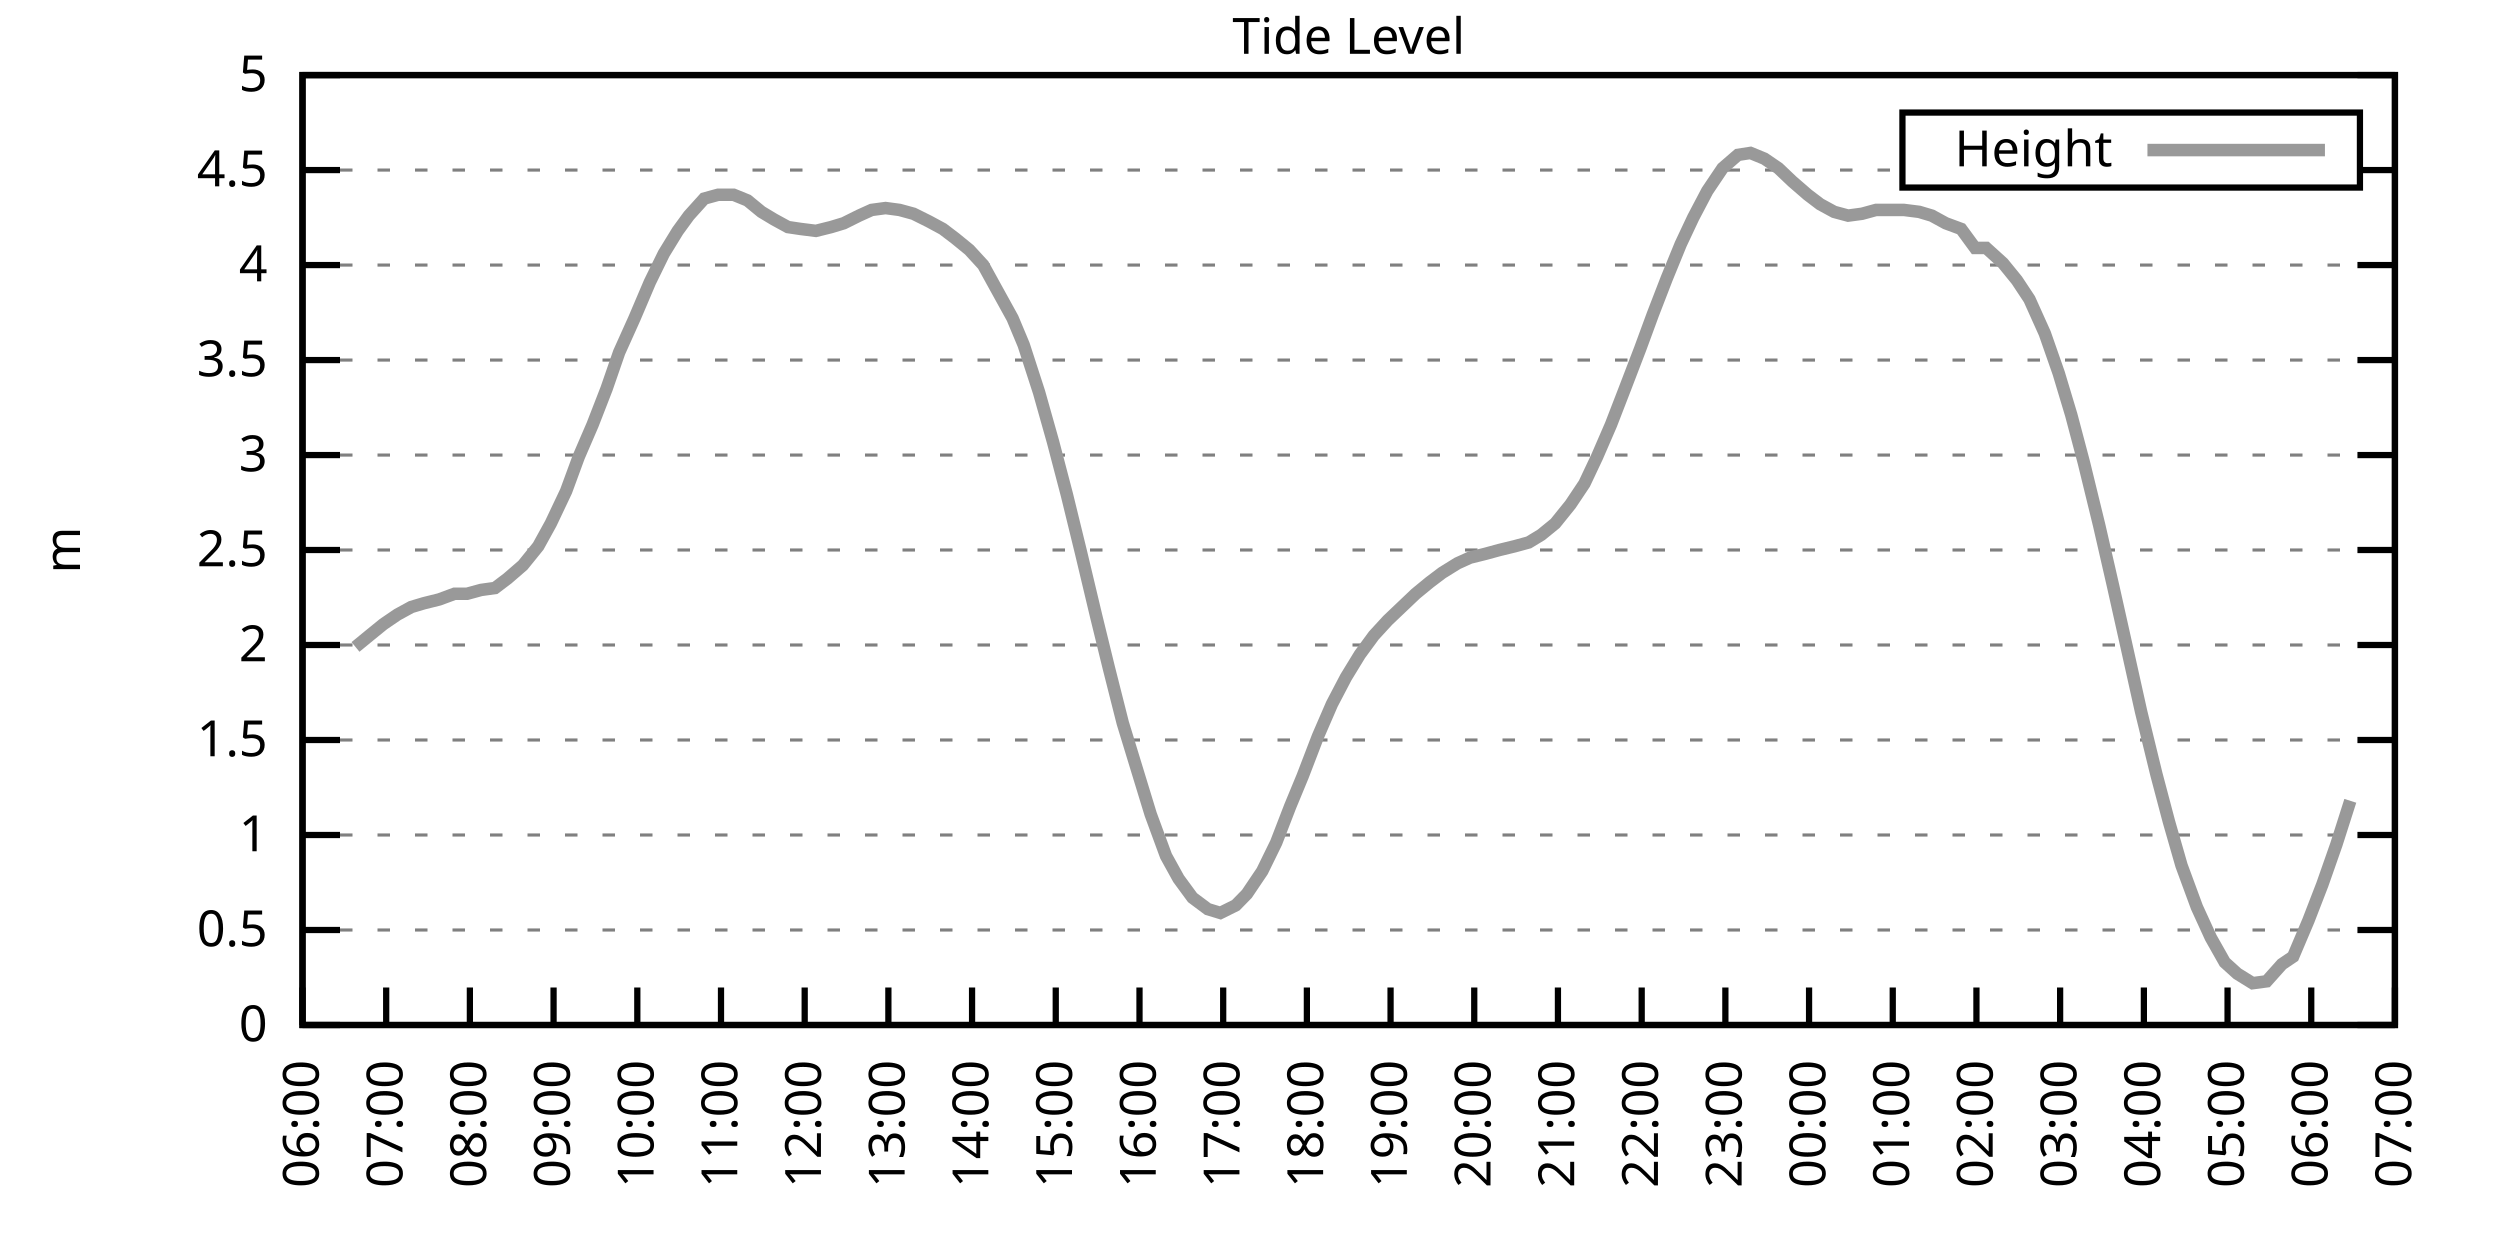
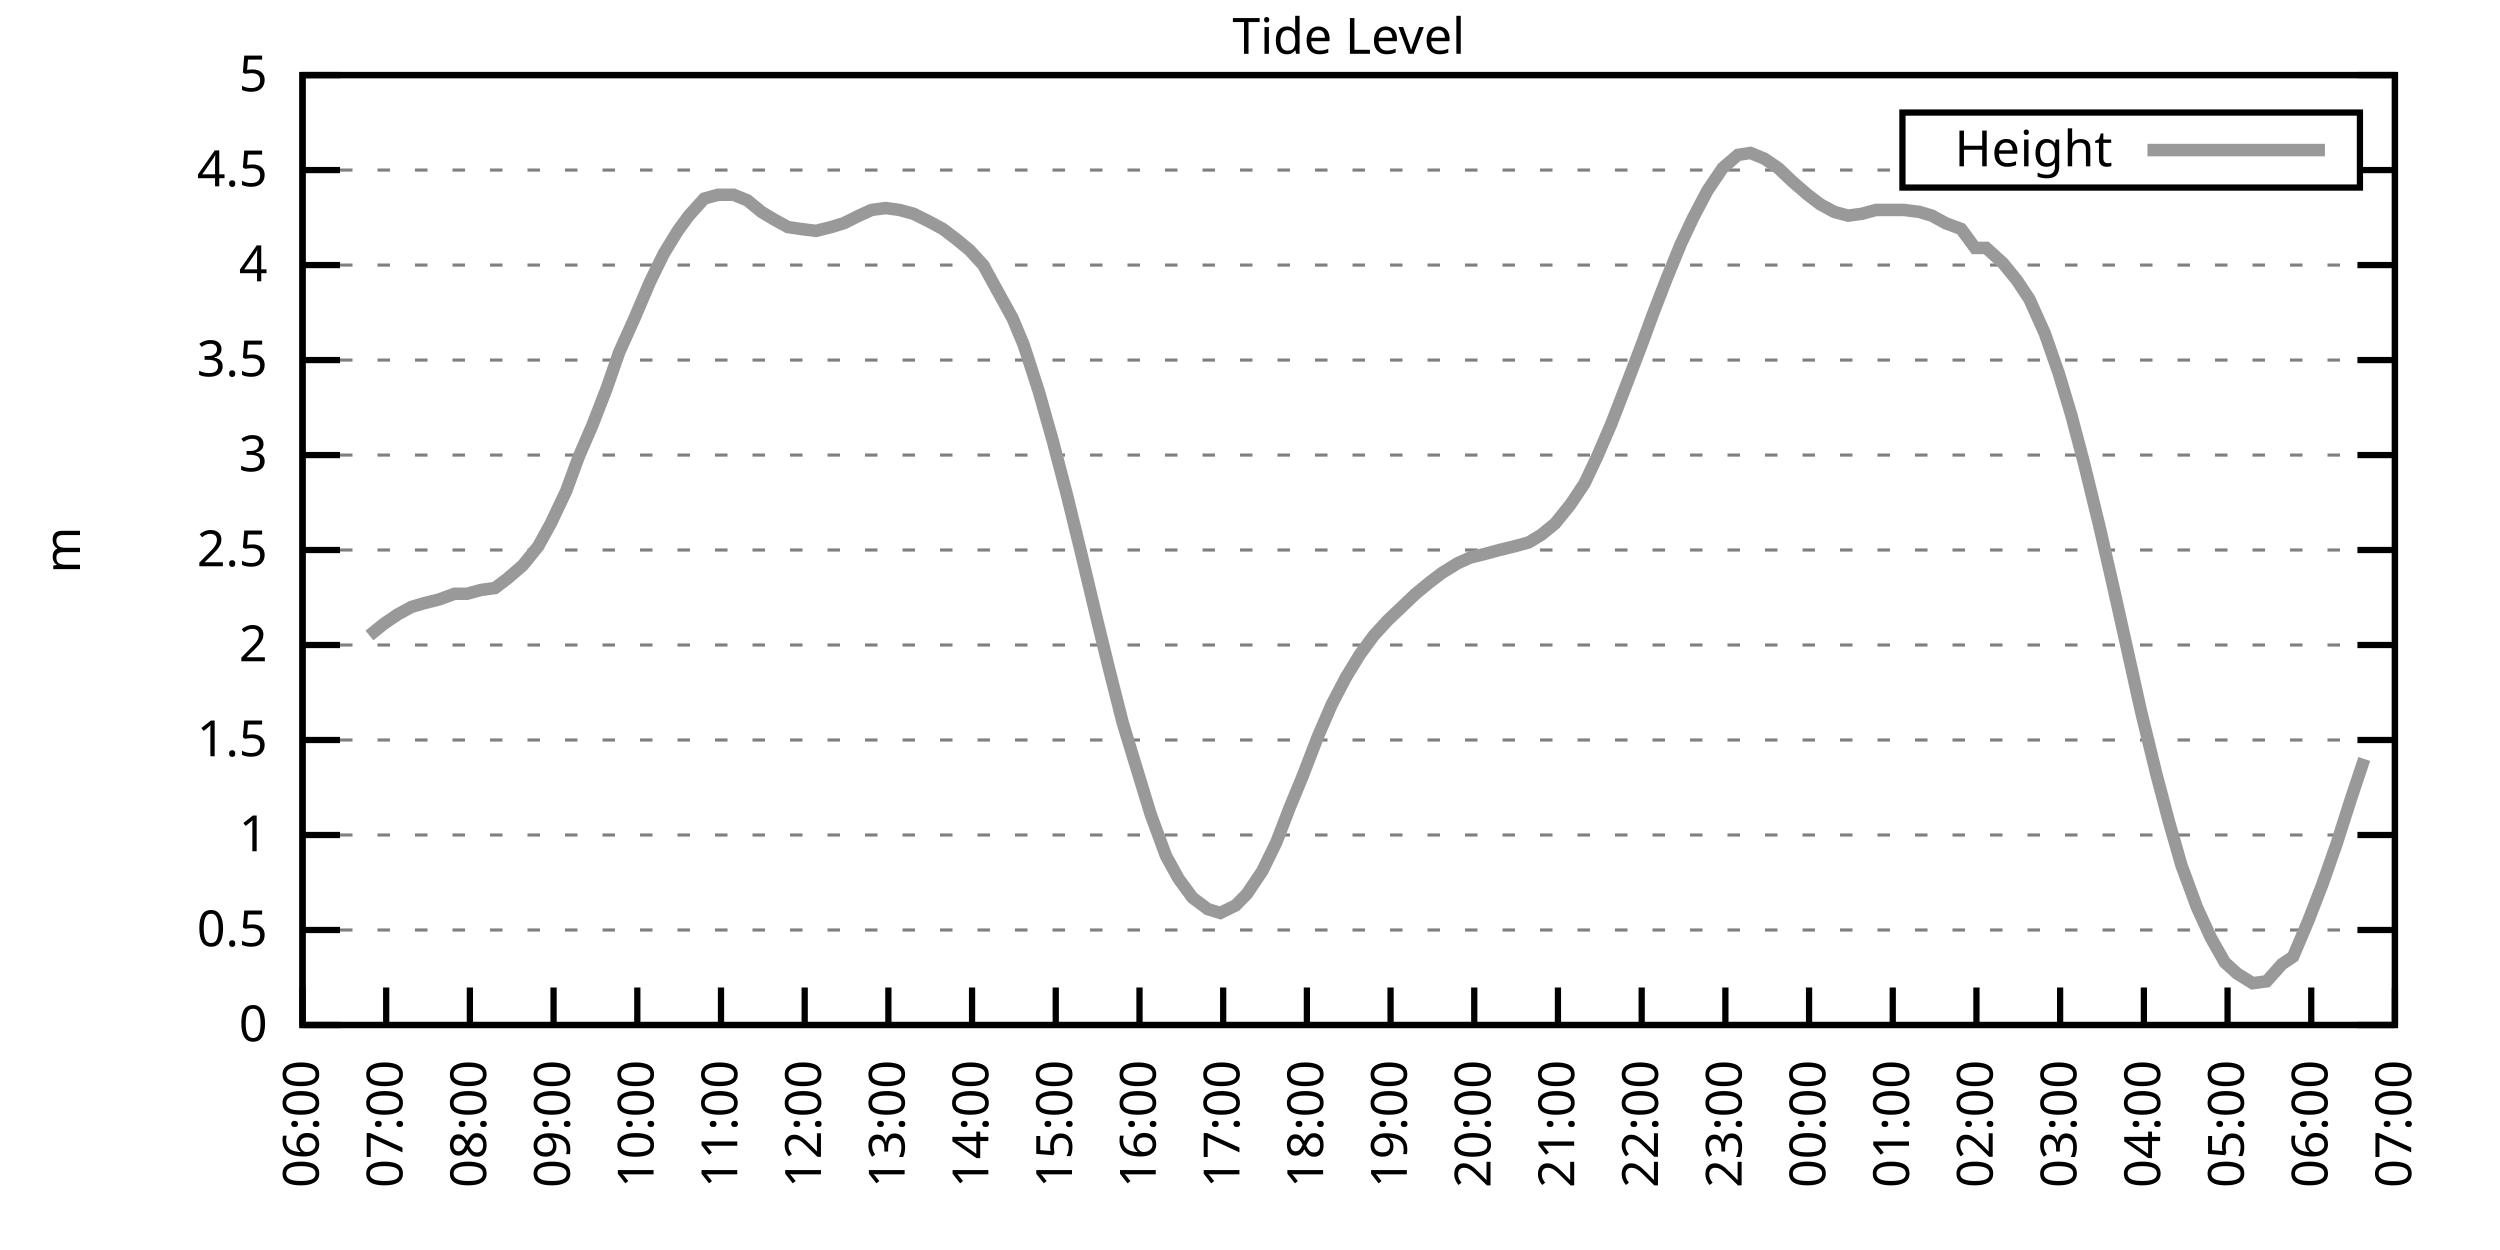
<svg xmlns="http://www.w3.org/2000/svg" xmlns:xlink="http://www.w3.org/1999/xlink" width="400" height="200" viewBox="0 0 400 200">
  <g id="gnuplot_canvas">
    <rect x="0" y="0" width="400" height="200" fill="none" />
    <defs>
      <circle id="gpDot" r="0.5" stroke-width="0.5" stroke="currentColor" />
      <path id="gpPt0" stroke-width="0.333" stroke="currentColor" d="M-1,0 h2 M0,-1 v2" />
      <path id="gpPt1" stroke-width="0.333" stroke="currentColor" d="M-1,-1 L1,1 M1,-1 L-1,1" />
      <path id="gpPt2" stroke-width="0.333" stroke="currentColor" d="M-1,0 L1,0 M0,-1 L0,1 M-1,-1 L1,1 M-1,1 L1,-1" />
      <rect id="gpPt3" stroke-width="0.333" stroke="currentColor" x="-1" y="-1" width="2" height="2" />
      <rect id="gpPt4" stroke-width="0.333" stroke="currentColor" fill="currentColor" x="-1" y="-1" width="2" height="2" />
      <circle id="gpPt5" stroke-width="0.333" stroke="currentColor" cx="0" cy="0" r="1" />
      <use xlink:href="#gpPt5" id="gpPt6" fill="currentColor" stroke="none" />
      <path id="gpPt7" stroke-width="0.333" stroke="currentColor" d="M0,-1.33 L-1.33,0.67 L1.33,0.67 z" />
      <use xlink:href="#gpPt7" id="gpPt8" fill="currentColor" stroke="none" />
      <use xlink:href="#gpPt7" id="gpPt9" stroke="currentColor" transform="rotate(180)" />
      <use xlink:href="#gpPt9" id="gpPt10" fill="currentColor" stroke="none" />
      <use xlink:href="#gpPt3" id="gpPt11" stroke="currentColor" transform="rotate(45)" />
      <use xlink:href="#gpPt11" id="gpPt12" fill="currentColor" stroke="none" />
      <path id="gpPt13" stroke-width="0.333" stroke="currentColor" d="M0,1.330 L1.265,0.411 L0.782,-1.067 L-0.782,-1.076 L-1.265,0.411 z" />
      <use xlink:href="#gpPt13" id="gpPt14" fill="currentColor" stroke="none" />
      <filter id="textbox" filterUnits="objectBoundingBox" x="0" y="0" height="1" width="1">
        <feFlood flood-color="white" flood-opacity="1" result="bgnd" />
        <feComposite in="SourceGraphic" in2="bgnd" operator="atop" />
      </filter>
      <filter id="greybox" filterUnits="objectBoundingBox" x="0" y="0" height="1" width="1">
        <feFlood flood-color="lightgrey" flood-opacity="1" result="grey" />
        <feComposite in="SourceGraphic" in2="grey" operator="atop" />
      </filter>
    </defs>
    <g fill="none" color="white" stroke="currentColor" stroke-width="1.00" stroke-linecap="butt" stroke-linejoin="miter">
</g>
    <g fill="none" color="black" stroke="currentColor" stroke-width="1.00" stroke-linecap="butt" stroke-linejoin="miter">
      <g stroke="none" shape-rendering="crispEdges">
        <polygon fill="rgb(255, 255, 255)" points="48.40,164.00 383.18,164.00 383.18,12.02 48.40,12.02 " />
      </g>
    </g>
    <g fill="none" color="black" stroke="currentColor" stroke-width="1.00" stroke-linecap="butt" stroke-linejoin="miter">
</g>
    <g fill="none" color="black" stroke="black" stroke-width="0.50" stroke-linecap="butt" stroke-linejoin="miter">
</g>
    <g fill="none" color="gray" stroke="currentColor" stroke-width="0.50" stroke-linecap="butt" stroke-linejoin="miter">
      <path stroke="gray" stroke-dasharray="2,4" class="gridline" d="M48.40,164.00 L383.19,164.00  " />
    </g>
    <g fill="none" color="gray" stroke="gray" stroke-width="1.00" stroke-linecap="butt" stroke-linejoin="miter">
</g>
    <g fill="none" color="black" stroke="currentColor" stroke-width="1.00" stroke-linecap="butt" stroke-linejoin="miter">
      <path stroke="black" d="M48.40,164.00 L54.40,164.00 M383.19,164.00 L377.19,164.00  " />
      <g transform="translate(42.80,166.60)" stroke="none" fill="black" font-family="Sans" font-size="8.00" text-anchor="end">
        <text>
          <tspan font-family="Sans"> 0</tspan>
        </text>
      </g>
    </g>
    <g fill="none" color="black" stroke="currentColor" stroke-width="1.00" stroke-linecap="butt" stroke-linejoin="miter">
</g>
    <g fill="none" color="black" stroke="black" stroke-width="0.50" stroke-linecap="butt" stroke-linejoin="miter">
</g>
    <g fill="none" color="gray" stroke="currentColor" stroke-width="0.50" stroke-linecap="butt" stroke-linejoin="miter">
      <path stroke="gray" stroke-dasharray="2,4" class="gridline" d="M48.40,148.80 L383.19,148.80  " />
    </g>
    <g fill="none" color="gray" stroke="gray" stroke-width="1.00" stroke-linecap="butt" stroke-linejoin="miter">
</g>
    <g fill="none" color="black" stroke="currentColor" stroke-width="1.00" stroke-linecap="butt" stroke-linejoin="miter">
      <path stroke="black" d="M48.40,148.80 L54.40,148.80 M383.19,148.80 L377.19,148.80  " />
      <g transform="translate(42.80,151.40)" stroke="none" fill="black" font-family="Sans" font-size="8.00" text-anchor="end">
        <text>
          <tspan font-family="Sans"> 0.5</tspan>
        </text>
      </g>
    </g>
    <g fill="none" color="black" stroke="currentColor" stroke-width="1.00" stroke-linecap="butt" stroke-linejoin="miter">
</g>
    <g fill="none" color="black" stroke="black" stroke-width="0.50" stroke-linecap="butt" stroke-linejoin="miter">
</g>
    <g fill="none" color="gray" stroke="currentColor" stroke-width="0.50" stroke-linecap="butt" stroke-linejoin="miter">
      <path stroke="gray" stroke-dasharray="2,4" class="gridline" d="M48.40,133.60 L383.19,133.60  " />
    </g>
    <g fill="none" color="gray" stroke="gray" stroke-width="1.00" stroke-linecap="butt" stroke-linejoin="miter">
</g>
    <g fill="none" color="black" stroke="currentColor" stroke-width="1.00" stroke-linecap="butt" stroke-linejoin="miter">
      <path stroke="black" d="M48.40,133.60 L54.40,133.60 M383.19,133.60 L377.19,133.60  " />
      <g transform="translate(42.80,136.20)" stroke="none" fill="black" font-family="Sans" font-size="8.00" text-anchor="end">
        <text>
          <tspan font-family="Sans"> 1</tspan>
        </text>
      </g>
    </g>
    <g fill="none" color="black" stroke="currentColor" stroke-width="1.00" stroke-linecap="butt" stroke-linejoin="miter">
</g>
    <g fill="none" color="black" stroke="black" stroke-width="0.50" stroke-linecap="butt" stroke-linejoin="miter">
</g>
    <g fill="none" color="gray" stroke="currentColor" stroke-width="0.50" stroke-linecap="butt" stroke-linejoin="miter">
      <path stroke="gray" stroke-dasharray="2,4" class="gridline" d="M48.40,118.40 L383.19,118.40  " />
    </g>
    <g fill="none" color="gray" stroke="gray" stroke-width="1.00" stroke-linecap="butt" stroke-linejoin="miter">
</g>
    <g fill="none" color="black" stroke="currentColor" stroke-width="1.00" stroke-linecap="butt" stroke-linejoin="miter">
      <path stroke="black" d="M48.40,118.40 L54.40,118.40 M383.19,118.40 L377.19,118.40  " />
      <g transform="translate(42.80,121.00)" stroke="none" fill="black" font-family="Sans" font-size="8.00" text-anchor="end">
        <text>
          <tspan font-family="Sans"> 1.5</tspan>
        </text>
      </g>
    </g>
    <g fill="none" color="black" stroke="currentColor" stroke-width="1.00" stroke-linecap="butt" stroke-linejoin="miter">
</g>
    <g fill="none" color="black" stroke="black" stroke-width="0.50" stroke-linecap="butt" stroke-linejoin="miter">
</g>
    <g fill="none" color="gray" stroke="currentColor" stroke-width="0.50" stroke-linecap="butt" stroke-linejoin="miter">
      <path stroke="gray" stroke-dasharray="2,4" class="gridline" d="M48.40,103.20 L383.19,103.20  " />
    </g>
    <g fill="none" color="gray" stroke="gray" stroke-width="1.00" stroke-linecap="butt" stroke-linejoin="miter">
</g>
    <g fill="none" color="black" stroke="currentColor" stroke-width="1.00" stroke-linecap="butt" stroke-linejoin="miter">
      <path stroke="black" d="M48.40,103.20 L54.40,103.20 M383.19,103.20 L377.19,103.20  " />
      <g transform="translate(42.80,105.80)" stroke="none" fill="black" font-family="Sans" font-size="8.00" text-anchor="end">
        <text>
          <tspan font-family="Sans"> 2</tspan>
        </text>
      </g>
    </g>
    <g fill="none" color="black" stroke="currentColor" stroke-width="1.00" stroke-linecap="butt" stroke-linejoin="miter">
</g>
    <g fill="none" color="black" stroke="black" stroke-width="0.50" stroke-linecap="butt" stroke-linejoin="miter">
</g>
    <g fill="none" color="gray" stroke="currentColor" stroke-width="0.50" stroke-linecap="butt" stroke-linejoin="miter">
      <path stroke="gray" stroke-dasharray="2,4" class="gridline" d="M48.40,88.00 L383.19,88.00  " />
    </g>
    <g fill="none" color="gray" stroke="gray" stroke-width="1.00" stroke-linecap="butt" stroke-linejoin="miter">
</g>
    <g fill="none" color="black" stroke="currentColor" stroke-width="1.00" stroke-linecap="butt" stroke-linejoin="miter">
      <path stroke="black" d="M48.40,88.00 L54.40,88.00 M383.19,88.00 L377.19,88.00  " />
      <g transform="translate(42.80,90.60)" stroke="none" fill="black" font-family="Sans" font-size="8.00" text-anchor="end">
        <text>
          <tspan font-family="Sans"> 2.5</tspan>
        </text>
      </g>
    </g>
    <g fill="none" color="black" stroke="currentColor" stroke-width="1.00" stroke-linecap="butt" stroke-linejoin="miter">
</g>
    <g fill="none" color="black" stroke="black" stroke-width="0.50" stroke-linecap="butt" stroke-linejoin="miter">
</g>
    <g fill="none" color="gray" stroke="currentColor" stroke-width="0.50" stroke-linecap="butt" stroke-linejoin="miter">
      <path stroke="gray" stroke-dasharray="2,4" class="gridline" d="M48.40,72.81 L383.19,72.81  " />
    </g>
    <g fill="none" color="gray" stroke="gray" stroke-width="1.00" stroke-linecap="butt" stroke-linejoin="miter">
</g>
    <g fill="none" color="black" stroke="currentColor" stroke-width="1.00" stroke-linecap="butt" stroke-linejoin="miter">
      <path stroke="black" d="M48.40,72.81 L54.40,72.81 M383.19,72.81 L377.19,72.81  " />
      <g transform="translate(42.80,75.41)" stroke="none" fill="black" font-family="Sans" font-size="8.00" text-anchor="end">
        <text>
          <tspan font-family="Sans"> 3</tspan>
        </text>
      </g>
    </g>
    <g fill="none" color="black" stroke="currentColor" stroke-width="1.00" stroke-linecap="butt" stroke-linejoin="miter">
</g>
    <g fill="none" color="black" stroke="black" stroke-width="0.50" stroke-linecap="butt" stroke-linejoin="miter">
</g>
    <g fill="none" color="gray" stroke="currentColor" stroke-width="0.50" stroke-linecap="butt" stroke-linejoin="miter">
      <path stroke="gray" stroke-dasharray="2,4" class="gridline" d="M48.40,57.61 L383.19,57.61  " />
    </g>
    <g fill="none" color="gray" stroke="gray" stroke-width="1.00" stroke-linecap="butt" stroke-linejoin="miter">
</g>
    <g fill="none" color="black" stroke="currentColor" stroke-width="1.00" stroke-linecap="butt" stroke-linejoin="miter">
      <path stroke="black" d="M48.40,57.61 L54.40,57.61 M383.19,57.61 L377.19,57.61  " />
      <g transform="translate(42.80,60.21)" stroke="none" fill="black" font-family="Sans" font-size="8.00" text-anchor="end">
        <text>
          <tspan font-family="Sans"> 3.5</tspan>
        </text>
      </g>
    </g>
    <g fill="none" color="black" stroke="currentColor" stroke-width="1.00" stroke-linecap="butt" stroke-linejoin="miter">
</g>
    <g fill="none" color="black" stroke="black" stroke-width="0.50" stroke-linecap="butt" stroke-linejoin="miter">
</g>
    <g fill="none" color="gray" stroke="currentColor" stroke-width="0.50" stroke-linecap="butt" stroke-linejoin="miter">
      <path stroke="gray" stroke-dasharray="2,4" class="gridline" d="M48.40,42.41 L383.19,42.41  " />
    </g>
    <g fill="none" color="gray" stroke="gray" stroke-width="1.00" stroke-linecap="butt" stroke-linejoin="miter">
</g>
    <g fill="none" color="black" stroke="currentColor" stroke-width="1.00" stroke-linecap="butt" stroke-linejoin="miter">
      <path stroke="black" d="M48.40,42.41 L54.40,42.41 M383.19,42.41 L377.19,42.41  " />
      <g transform="translate(42.80,45.01)" stroke="none" fill="black" font-family="Sans" font-size="8.00" text-anchor="end">
        <text>
          <tspan font-family="Sans"> 4</tspan>
        </text>
      </g>
    </g>
    <g fill="none" color="black" stroke="currentColor" stroke-width="1.00" stroke-linecap="butt" stroke-linejoin="miter">
</g>
    <g fill="none" color="black" stroke="black" stroke-width="0.50" stroke-linecap="butt" stroke-linejoin="miter">
</g>
    <g fill="none" color="gray" stroke="currentColor" stroke-width="0.50" stroke-linecap="butt" stroke-linejoin="miter">
      <path stroke="gray" stroke-dasharray="2,4" class="gridline" d="M48.40,27.21 L304.39,27.21 M377.59,27.21 L383.19,27.21  " />
    </g>
    <g fill="none" color="gray" stroke="gray" stroke-width="1.00" stroke-linecap="butt" stroke-linejoin="miter">
</g>
    <g fill="none" color="black" stroke="currentColor" stroke-width="1.00" stroke-linecap="butt" stroke-linejoin="miter">
      <path stroke="black" d="M48.40,27.21 L54.40,27.21 M383.19,27.21 L377.19,27.21  " />
      <g transform="translate(42.80,29.81)" stroke="none" fill="black" font-family="Sans" font-size="8.00" text-anchor="end">
        <text>
          <tspan font-family="Sans"> 4.5</tspan>
        </text>
      </g>
    </g>
    <g fill="none" color="black" stroke="currentColor" stroke-width="1.00" stroke-linecap="butt" stroke-linejoin="miter">
</g>
    <g fill="none" color="black" stroke="black" stroke-width="0.50" stroke-linecap="butt" stroke-linejoin="miter">
</g>
    <g fill="none" color="gray" stroke="currentColor" stroke-width="0.50" stroke-linecap="butt" stroke-linejoin="miter">
      <path stroke="gray" stroke-dasharray="2,4" class="gridline" d="M48.40,12.01 L383.19,12.01  " />
    </g>
    <g fill="none" color="gray" stroke="gray" stroke-width="1.00" stroke-linecap="butt" stroke-linejoin="miter">
</g>
    <g fill="none" color="black" stroke="currentColor" stroke-width="1.00" stroke-linecap="butt" stroke-linejoin="miter">
      <path stroke="black" d="M48.40,12.01 L54.40,12.01 M383.19,12.01 L377.19,12.01  " />
      <g transform="translate(42.80,14.61)" stroke="none" fill="black" font-family="Sans" font-size="8.00" text-anchor="end">
        <text>
          <tspan font-family="Sans"> 5</tspan>
        </text>
      </g>
    </g>
    <g fill="none" color="black" stroke="currentColor" stroke-width="1.00" stroke-linecap="butt" stroke-linejoin="miter">
      <path stroke="black" d="M48.40,164.00 L48.40,158.00  " />
      <g transform="translate(51.00,169.60) rotate(270.00)" stroke="none" fill="black" font-family="Sans" font-size="8.00" text-anchor="end">
        <text>
          <tspan font-family="Sans">06:00</tspan>
        </text>
      </g>
    </g>
    <g fill="none" color="black" stroke="currentColor" stroke-width="1.00" stroke-linecap="butt" stroke-linejoin="miter">
      <path stroke="black" d="M61.79,164.00 L61.79,158.00  " />
      <g transform="translate(64.39,169.60) rotate(270.00)" stroke="none" fill="black" font-family="Sans" font-size="8.00" text-anchor="end">
        <text>
          <tspan font-family="Sans">07:00</tspan>
        </text>
      </g>
    </g>
    <g fill="none" color="black" stroke="currentColor" stroke-width="1.00" stroke-linecap="butt" stroke-linejoin="miter">
      <path stroke="black" d="M75.18,164.00 L75.18,158.00  " />
      <g transform="translate(77.78,169.60) rotate(270.00)" stroke="none" fill="black" font-family="Sans" font-size="8.00" text-anchor="end">
        <text>
          <tspan font-family="Sans">08:00</tspan>
        </text>
      </g>
    </g>
    <g fill="none" color="black" stroke="currentColor" stroke-width="1.00" stroke-linecap="butt" stroke-linejoin="miter">
      <path stroke="black" d="M88.57,164.00 L88.57,158.00  " />
      <g transform="translate(91.17,169.60) rotate(270.00)" stroke="none" fill="black" font-family="Sans" font-size="8.00" text-anchor="end">
        <text>
          <tspan font-family="Sans">09:00</tspan>
        </text>
      </g>
    </g>
    <g fill="none" color="black" stroke="currentColor" stroke-width="1.00" stroke-linecap="butt" stroke-linejoin="miter">
      <path stroke="black" d="M101.97,164.00 L101.97,158.00  " />
      <g transform="translate(104.57,169.60) rotate(270.00)" stroke="none" fill="black" font-family="Sans" font-size="8.00" text-anchor="end">
        <text>
          <tspan font-family="Sans">10:00</tspan>
        </text>
      </g>
    </g>
    <g fill="none" color="black" stroke="currentColor" stroke-width="1.00" stroke-linecap="butt" stroke-linejoin="miter">
      <path stroke="black" d="M115.36,164.00 L115.36,158.00  " />
      <g transform="translate(117.96,169.60) rotate(270.00)" stroke="none" fill="black" font-family="Sans" font-size="8.00" text-anchor="end">
        <text>
          <tspan font-family="Sans">11:00</tspan>
        </text>
      </g>
    </g>
    <g fill="none" color="black" stroke="currentColor" stroke-width="1.00" stroke-linecap="butt" stroke-linejoin="miter">
      <path stroke="black" d="M128.75,164.00 L128.75,158.00  " />
      <g transform="translate(131.35,169.60) rotate(270.00)" stroke="none" fill="black" font-family="Sans" font-size="8.00" text-anchor="end">
        <text>
          <tspan font-family="Sans">12:00</tspan>
        </text>
      </g>
    </g>
    <g fill="none" color="black" stroke="currentColor" stroke-width="1.00" stroke-linecap="butt" stroke-linejoin="miter">
      <path stroke="black" d="M142.14,164.00 L142.14,158.00  " />
      <g transform="translate(144.74,169.60) rotate(270.00)" stroke="none" fill="black" font-family="Sans" font-size="8.00" text-anchor="end">
        <text>
          <tspan font-family="Sans">13:00</tspan>
        </text>
      </g>
    </g>
    <g fill="none" color="black" stroke="currentColor" stroke-width="1.00" stroke-linecap="butt" stroke-linejoin="miter">
      <path stroke="black" d="M155.53,164.00 L155.53,158.00  " />
      <g transform="translate(158.13,169.60) rotate(270.00)" stroke="none" fill="black" font-family="Sans" font-size="8.00" text-anchor="end">
        <text>
          <tspan font-family="Sans">14:00</tspan>
        </text>
      </g>
    </g>
    <g fill="none" color="black" stroke="currentColor" stroke-width="1.00" stroke-linecap="butt" stroke-linejoin="miter">
      <path stroke="black" d="M168.92,164.00 L168.92,158.00  " />
      <g transform="translate(171.52,169.60) rotate(270.00)" stroke="none" fill="black" font-family="Sans" font-size="8.00" text-anchor="end">
        <text>
          <tspan font-family="Sans">15:00</tspan>
        </text>
      </g>
    </g>
    <g fill="none" color="black" stroke="currentColor" stroke-width="1.00" stroke-linecap="butt" stroke-linejoin="miter">
      <path stroke="black" d="M182.32,164.00 L182.32,158.00  " />
      <g transform="translate(184.92,169.60) rotate(270.00)" stroke="none" fill="black" font-family="Sans" font-size="8.00" text-anchor="end">
        <text>
          <tspan font-family="Sans">16:00</tspan>
        </text>
      </g>
    </g>
    <g fill="none" color="black" stroke="currentColor" stroke-width="1.00" stroke-linecap="butt" stroke-linejoin="miter">
      <path stroke="black" d="M195.71,164.00 L195.71,158.00  " />
      <g transform="translate(198.31,169.60) rotate(270.00)" stroke="none" fill="black" font-family="Sans" font-size="8.00" text-anchor="end">
        <text>
          <tspan font-family="Sans">17:00</tspan>
        </text>
      </g>
    </g>
    <g fill="none" color="black" stroke="currentColor" stroke-width="1.00" stroke-linecap="butt" stroke-linejoin="miter">
      <path stroke="black" d="M209.10,164.00 L209.10,158.00  " />
      <g transform="translate(211.70,169.60) rotate(270.00)" stroke="none" fill="black" font-family="Sans" font-size="8.00" text-anchor="end">
        <text>
          <tspan font-family="Sans">18:00</tspan>
        </text>
      </g>
    </g>
    <g fill="none" color="black" stroke="currentColor" stroke-width="1.00" stroke-linecap="butt" stroke-linejoin="miter">
      <path stroke="black" d="M222.49,164.00 L222.49,158.00  " />
      <g transform="translate(225.09,169.60) rotate(270.00)" stroke="none" fill="black" font-family="Sans" font-size="8.00" text-anchor="end">
        <text>
          <tspan font-family="Sans">19:00</tspan>
        </text>
      </g>
    </g>
    <g fill="none" color="black" stroke="currentColor" stroke-width="1.00" stroke-linecap="butt" stroke-linejoin="miter">
      <path stroke="black" d="M235.88,164.00 L235.88,158.00  " />
      <g transform="translate(238.48,169.60) rotate(270.00)" stroke="none" fill="black" font-family="Sans" font-size="8.00" text-anchor="end">
        <text>
          <tspan font-family="Sans">20:00</tspan>
        </text>
      </g>
    </g>
    <g fill="none" color="black" stroke="currentColor" stroke-width="1.00" stroke-linecap="butt" stroke-linejoin="miter">
      <path stroke="black" d="M249.27,164.00 L249.27,158.00  " />
      <g transform="translate(251.87,169.60) rotate(270.00)" stroke="none" fill="black" font-family="Sans" font-size="8.00" text-anchor="end">
        <text>
          <tspan font-family="Sans">21:00</tspan>
        </text>
      </g>
    </g>
    <g fill="none" color="black" stroke="currentColor" stroke-width="1.00" stroke-linecap="butt" stroke-linejoin="miter">
      <path stroke="black" d="M262.67,164.00 L262.67,158.00  " />
      <g transform="translate(265.27,169.60) rotate(270.00)" stroke="none" fill="black" font-family="Sans" font-size="8.00" text-anchor="end">
        <text>
          <tspan font-family="Sans">22:00</tspan>
        </text>
      </g>
    </g>
    <g fill="none" color="black" stroke="currentColor" stroke-width="1.00" stroke-linecap="butt" stroke-linejoin="miter">
      <path stroke="black" d="M276.06,164.00 L276.06,158.00  " />
      <g transform="translate(278.66,169.60) rotate(270.00)" stroke="none" fill="black" font-family="Sans" font-size="8.00" text-anchor="end">
        <text>
          <tspan font-family="Sans">23:00</tspan>
        </text>
      </g>
    </g>
    <g fill="none" color="black" stroke="currentColor" stroke-width="1.00" stroke-linecap="butt" stroke-linejoin="miter">
      <path stroke="black" d="M289.45,164.00 L289.45,158.00  " />
      <g transform="translate(292.05,169.60) rotate(270.00)" stroke="none" fill="black" font-family="Sans" font-size="8.00" text-anchor="end">
        <text>
          <tspan font-family="Sans">00:00</tspan>
        </text>
      </g>
    </g>
    <g fill="none" color="black" stroke="currentColor" stroke-width="1.00" stroke-linecap="butt" stroke-linejoin="miter">
      <path stroke="black" d="M302.84,164.00 L302.84,158.00  " />
      <g transform="translate(305.44,169.60) rotate(270.00)" stroke="none" fill="black" font-family="Sans" font-size="8.00" text-anchor="end">
        <text>
          <tspan font-family="Sans">01:00</tspan>
        </text>
      </g>
    </g>
    <g fill="none" color="black" stroke="currentColor" stroke-width="1.00" stroke-linecap="butt" stroke-linejoin="miter">
      <path stroke="black" d="M316.23,164.00 L316.23,158.00  " />
      <g transform="translate(318.83,169.60) rotate(270.00)" stroke="none" fill="black" font-family="Sans" font-size="8.00" text-anchor="end">
        <text>
          <tspan font-family="Sans">02:00</tspan>
        </text>
      </g>
    </g>
    <g fill="none" color="black" stroke="currentColor" stroke-width="1.00" stroke-linecap="butt" stroke-linejoin="miter">
      <path stroke="black" d="M329.62,164.00 L329.62,158.00  " />
      <g transform="translate(332.22,169.60) rotate(270.00)" stroke="none" fill="black" font-family="Sans" font-size="8.00" text-anchor="end">
        <text>
          <tspan font-family="Sans">03:00</tspan>
        </text>
      </g>
    </g>
    <g fill="none" color="black" stroke="currentColor" stroke-width="1.00" stroke-linecap="butt" stroke-linejoin="miter">
      <path stroke="black" d="M343.02,164.00 L343.02,158.00  " />
      <g transform="translate(345.62,169.60) rotate(270.00)" stroke="none" fill="black" font-family="Sans" font-size="8.00" text-anchor="end">
        <text>
          <tspan font-family="Sans">04:00</tspan>
        </text>
      </g>
    </g>
    <g fill="none" color="black" stroke="currentColor" stroke-width="1.00" stroke-linecap="butt" stroke-linejoin="miter">
      <path stroke="black" d="M356.41,164.00 L356.41,158.00  " />
      <g transform="translate(359.01,169.60) rotate(270.00)" stroke="none" fill="black" font-family="Sans" font-size="8.00" text-anchor="end">
        <text>
          <tspan font-family="Sans">05:00</tspan>
        </text>
      </g>
    </g>
    <g fill="none" color="black" stroke="currentColor" stroke-width="1.00" stroke-linecap="butt" stroke-linejoin="miter">
      <path stroke="black" d="M369.80,164.00 L369.80,158.00  " />
      <g transform="translate(372.40,169.60) rotate(270.00)" stroke="none" fill="black" font-family="Sans" font-size="8.00" text-anchor="end">
        <text>
          <tspan font-family="Sans">06:00</tspan>
        </text>
      </g>
    </g>
    <g fill="none" color="black" stroke="currentColor" stroke-width="1.00" stroke-linecap="butt" stroke-linejoin="miter">
      <path stroke="black" d="M383.19,164.00 L383.19,158.00  " />
      <g transform="translate(385.79,169.60) rotate(270.00)" stroke="none" fill="black" font-family="Sans" font-size="8.00" text-anchor="end">
        <text>
          <tspan font-family="Sans">07:00</tspan>
        </text>
      </g>
    </g>
    <g fill="none" color="black" stroke="currentColor" stroke-width="1.00" stroke-linecap="butt" stroke-linejoin="miter">
</g>
    <g fill="none" color="black" stroke="currentColor" stroke-width="1.00" stroke-linecap="butt" stroke-linejoin="miter">
      <path stroke="black" d="M48.40,12.01 L48.40,164.00 L383.19,164.00 L383.19,12.01 L48.40,12.01 Z  " />
    </g>
    <g fill="none" color="black" stroke="currentColor" stroke-width="1.00" stroke-linecap="butt" stroke-linejoin="miter">
</g>
    <g fill="none" color="black" stroke="currentColor" stroke-width="1.00" stroke-linecap="butt" stroke-linejoin="miter">
      <path stroke="black" d="M304.39,30.01 L304.39,18.01 L377.59,18.01 L377.59,30.01 L304.39,30.01 Z  " />
    </g>
    <g id="Tide_level_plot_1">
      <g fill="none" color="white" stroke="black" stroke-width="2.00" stroke-linecap="butt" stroke-linejoin="miter">
</g>
      <g fill="none" color="black" stroke="currentColor" stroke-width="2.00" stroke-linecap="butt" stroke-linejoin="miter">
        <g transform="translate(337.99,26.61)" stroke="none" fill="black" font-family="Sans" font-size="8.00" text-anchor="end">
          <text>
            <tspan font-family="Sans">Height</tspan>
          </text>
        </g>
      </g>
      <g fill="none" color="black" stroke="currentColor" stroke-width="2.00" stroke-linecap="butt" stroke-linejoin="miter">
-         <path stroke="rgb(153, 153, 153)" d="M343.59,24.01 L371.99,24.01 M56.88,103.51 L59.11,101.68 L61.35,99.86 L63.58,98.34 L65.81,97.12 L67.82,96.52   L70.27,95.91 L72.73,95.00 L74.74,95.00 L76.97,94.39 L79.20,94.08 L81.21,92.56 L83.66,90.44 L86.12,87.40   L88.13,83.75 L90.58,78.58 L92.59,73.11 L94.82,67.94 L97.06,62.17 L99.06,56.39 L101.52,50.92 L103.98,45.14   L106.21,40.58 L108.44,36.94 L110.22,34.50 L112.68,31.77 L114.91,31.16 L117.37,31.16 L119.60,32.07 L121.83,33.90   L123.84,35.11 L126.07,36.33 L128.08,36.63 L130.54,36.94 L132.99,36.33 L135.00,35.72 L137.45,34.50 L139.46,33.59   L141.69,33.29 L143.93,33.59 L146.16,34.20 L148.61,35.42 L150.85,36.63 L152.85,38.15 L155.09,39.98 L157.32,42.41   L159.33,46.06 L162.01,50.92 L163.79,55.18 L166.25,62.77 L168.48,70.68 L170.71,79.19 L172.94,88.31 L175.40,98.64   L177.41,106.85 L179.64,115.67 L184.10,130.26 L186.56,136.95 L188.57,140.59 L190.80,143.63 L193.25,145.46 L195.26,146.07   L197.72,144.85 L199.50,143.03 L201.96,139.38 L204.19,134.82 L206.42,129.04 L208.43,124.18 L210.88,117.80 L213.12,112.63   L215.35,108.37 L217.58,104.72 L219.81,101.68 L222.04,99.25 L224.28,97.12 L226.51,95.00 L228.74,93.17 L230.75,91.65   L233.20,90.13 L235.21,89.22 L237.67,88.61 L239.90,88.00 L242.36,87.40 L244.59,86.79 L246.60,85.57 L248.83,83.75   L251.28,80.71 L253.51,77.37 L255.52,73.11 L257.76,67.94 L259.99,62.17 L262.44,55.78 L264.45,50.31 L266.68,44.54   L268.92,39.06 L270.92,34.81 L273.16,30.55 L275.61,26.91 L278.07,24.78 L280.07,24.47 L282.31,25.39 L284.54,26.91   L286.77,29.03 L289.23,31.16 L291.23,32.68 L293.47,33.90 L295.70,34.50 L297.93,34.20 L300.16,33.59 L302.62,33.59   L304.63,33.59 L307.08,33.90 L309.09,34.50 L311.32,35.72 L313.78,36.63 L316.01,39.67 L317.79,39.67 L320.47,42.10   L322.70,44.84 L324.71,47.88 L327.17,53.35 L329.40,59.73 L331.41,66.42 L333.42,74.02 L335.87,84.05 L338.10,93.78   L340.34,103.81 L342.57,113.84 L345.02,123.87 L347.03,131.47 L349.04,138.47 L351.50,145.15 L353.73,150.02 L355.96,153.97   L357.97,155.79 L360.42,157.31 L362.66,157.01 L365.11,154.27 L366.90,153.06 L369.35,147.28 L371.58,141.51 L373.82,135.12   L376.05,128.13  " />
+         <path stroke="rgb(153, 153, 153)" d="M343.59,24.01 L371.99,24.01 M59.11,101.68 L61.35,99.86 L63.58,98.34 L65.81,97.12 L67.82,96.52 L70.27,95.91   L72.73,95.00 L74.74,95.00 L76.97,94.39 L79.20,94.08 L81.21,92.56 L83.66,90.44 L86.12,87.40 L88.13,83.75   L90.58,78.58 L92.59,73.11 L94.82,67.94 L97.06,62.17 L99.06,56.39 L101.52,50.92 L103.98,45.14 L106.21,40.58   L108.44,36.94 L110.22,34.50 L112.68,31.77 L114.91,31.16 L117.37,31.16 L119.60,32.07 L121.83,33.90 L123.84,35.11   L126.07,36.33 L128.08,36.63 L130.54,36.94 L132.99,36.33 L135.00,35.72 L137.45,34.50 L139.46,33.59 L141.69,33.29   L143.93,33.59 L146.16,34.20 L148.61,35.42 L150.85,36.63 L152.85,38.15 L155.09,39.98 L157.32,42.41 L159.33,46.06   L162.01,50.92 L163.79,55.18 L166.25,62.77 L168.48,70.68 L170.71,79.19 L172.94,88.31 L175.40,98.64 L177.41,106.85   L179.64,115.67 L184.10,130.26 L186.56,136.95 L188.57,140.59 L190.80,143.63 L193.25,145.46 L195.26,146.07 L197.72,144.85   L199.50,143.03 L201.96,139.38 L204.19,134.82 L206.42,129.04 L208.43,124.18 L210.88,117.80 L213.12,112.63 L215.35,108.37   L217.58,104.72 L219.81,101.68 L222.04,99.25 L224.28,97.12 L226.51,95.00 L228.74,93.17 L230.75,91.65 L233.20,90.13   L235.21,89.22 L237.67,88.61 L239.90,88.00 L242.36,87.40 L244.59,86.79 L246.60,85.57 L248.83,83.75 L251.28,80.71   L253.51,77.37 L255.52,73.11 L257.76,67.94 L259.99,62.17 L262.44,55.78 L264.45,50.31 L266.68,44.54 L268.92,39.06   L270.92,34.81 L273.16,30.55 L275.61,26.91 L278.07,24.78 L280.07,24.47 L282.31,25.39 L284.54,26.91 L286.77,29.03   L289.23,31.16 L291.23,32.68 L293.47,33.90 L295.70,34.50 L297.93,34.20 L300.16,33.59 L302.62,33.59 L304.63,33.59   L307.08,33.90 L309.09,34.50 L311.32,35.72 L313.78,36.63 L316.01,39.67 L317.79,39.67 L320.47,42.10 L322.70,44.84   L324.71,47.88 L327.17,53.35 L329.40,59.73 L331.41,66.42 L333.42,74.02 L335.87,84.05 L338.10,93.78 L340.34,103.81   L342.57,113.84 L345.02,123.87 L347.03,131.47 L349.04,138.47 L351.50,145.15 L353.73,150.02 L355.96,153.97 L357.97,155.79   L360.42,157.31 L362.66,157.01 L365.11,154.27 L366.90,153.06 L369.35,147.28 L371.58,141.51 L373.82,135.12 L376.05,128.13   L378.28,121.44  " />
      </g>
    </g>
    <g fill="none" color="black" stroke="currentColor" stroke-width="2.00" stroke-linecap="butt" stroke-linejoin="miter">
</g>
    <g fill="none" color="black" stroke="black" stroke-width="1.00" stroke-linecap="butt" stroke-linejoin="miter">
</g>
    <g fill="none" color="black" stroke="currentColor" stroke-width="1.00" stroke-linecap="butt" stroke-linejoin="miter">
      <path stroke="black" d="M48.40,12.01 L48.40,164.00 L383.19,164.00 L383.19,12.01 L48.40,12.01 Z  " />
      <g transform="translate(12.80,88.01) rotate(270.00)" stroke="none" fill="black" font-family="Sans" font-size="8.00" text-anchor="middle">
        <text>
          <tspan font-family="Sans">m</tspan>
        </text>
      </g>
    </g>
    <g fill="none" color="black" stroke="currentColor" stroke-width="1.00" stroke-linecap="butt" stroke-linejoin="miter">
</g>
    <g fill="none" color="black" stroke="currentColor" stroke-width="1.00" stroke-linecap="butt" stroke-linejoin="miter">
      <g transform="translate(215.79,8.61)" stroke="none" fill="black" font-family="Sans" font-size="8.00" text-anchor="middle">
        <text>
          <tspan font-family="Sans">Tide Level</tspan>
        </text>
      </g>
    </g>
    <g fill="none" color="black" stroke="currentColor" stroke-width="1.00" stroke-linecap="butt" stroke-linejoin="miter">
</g>
  </g>
</svg>
